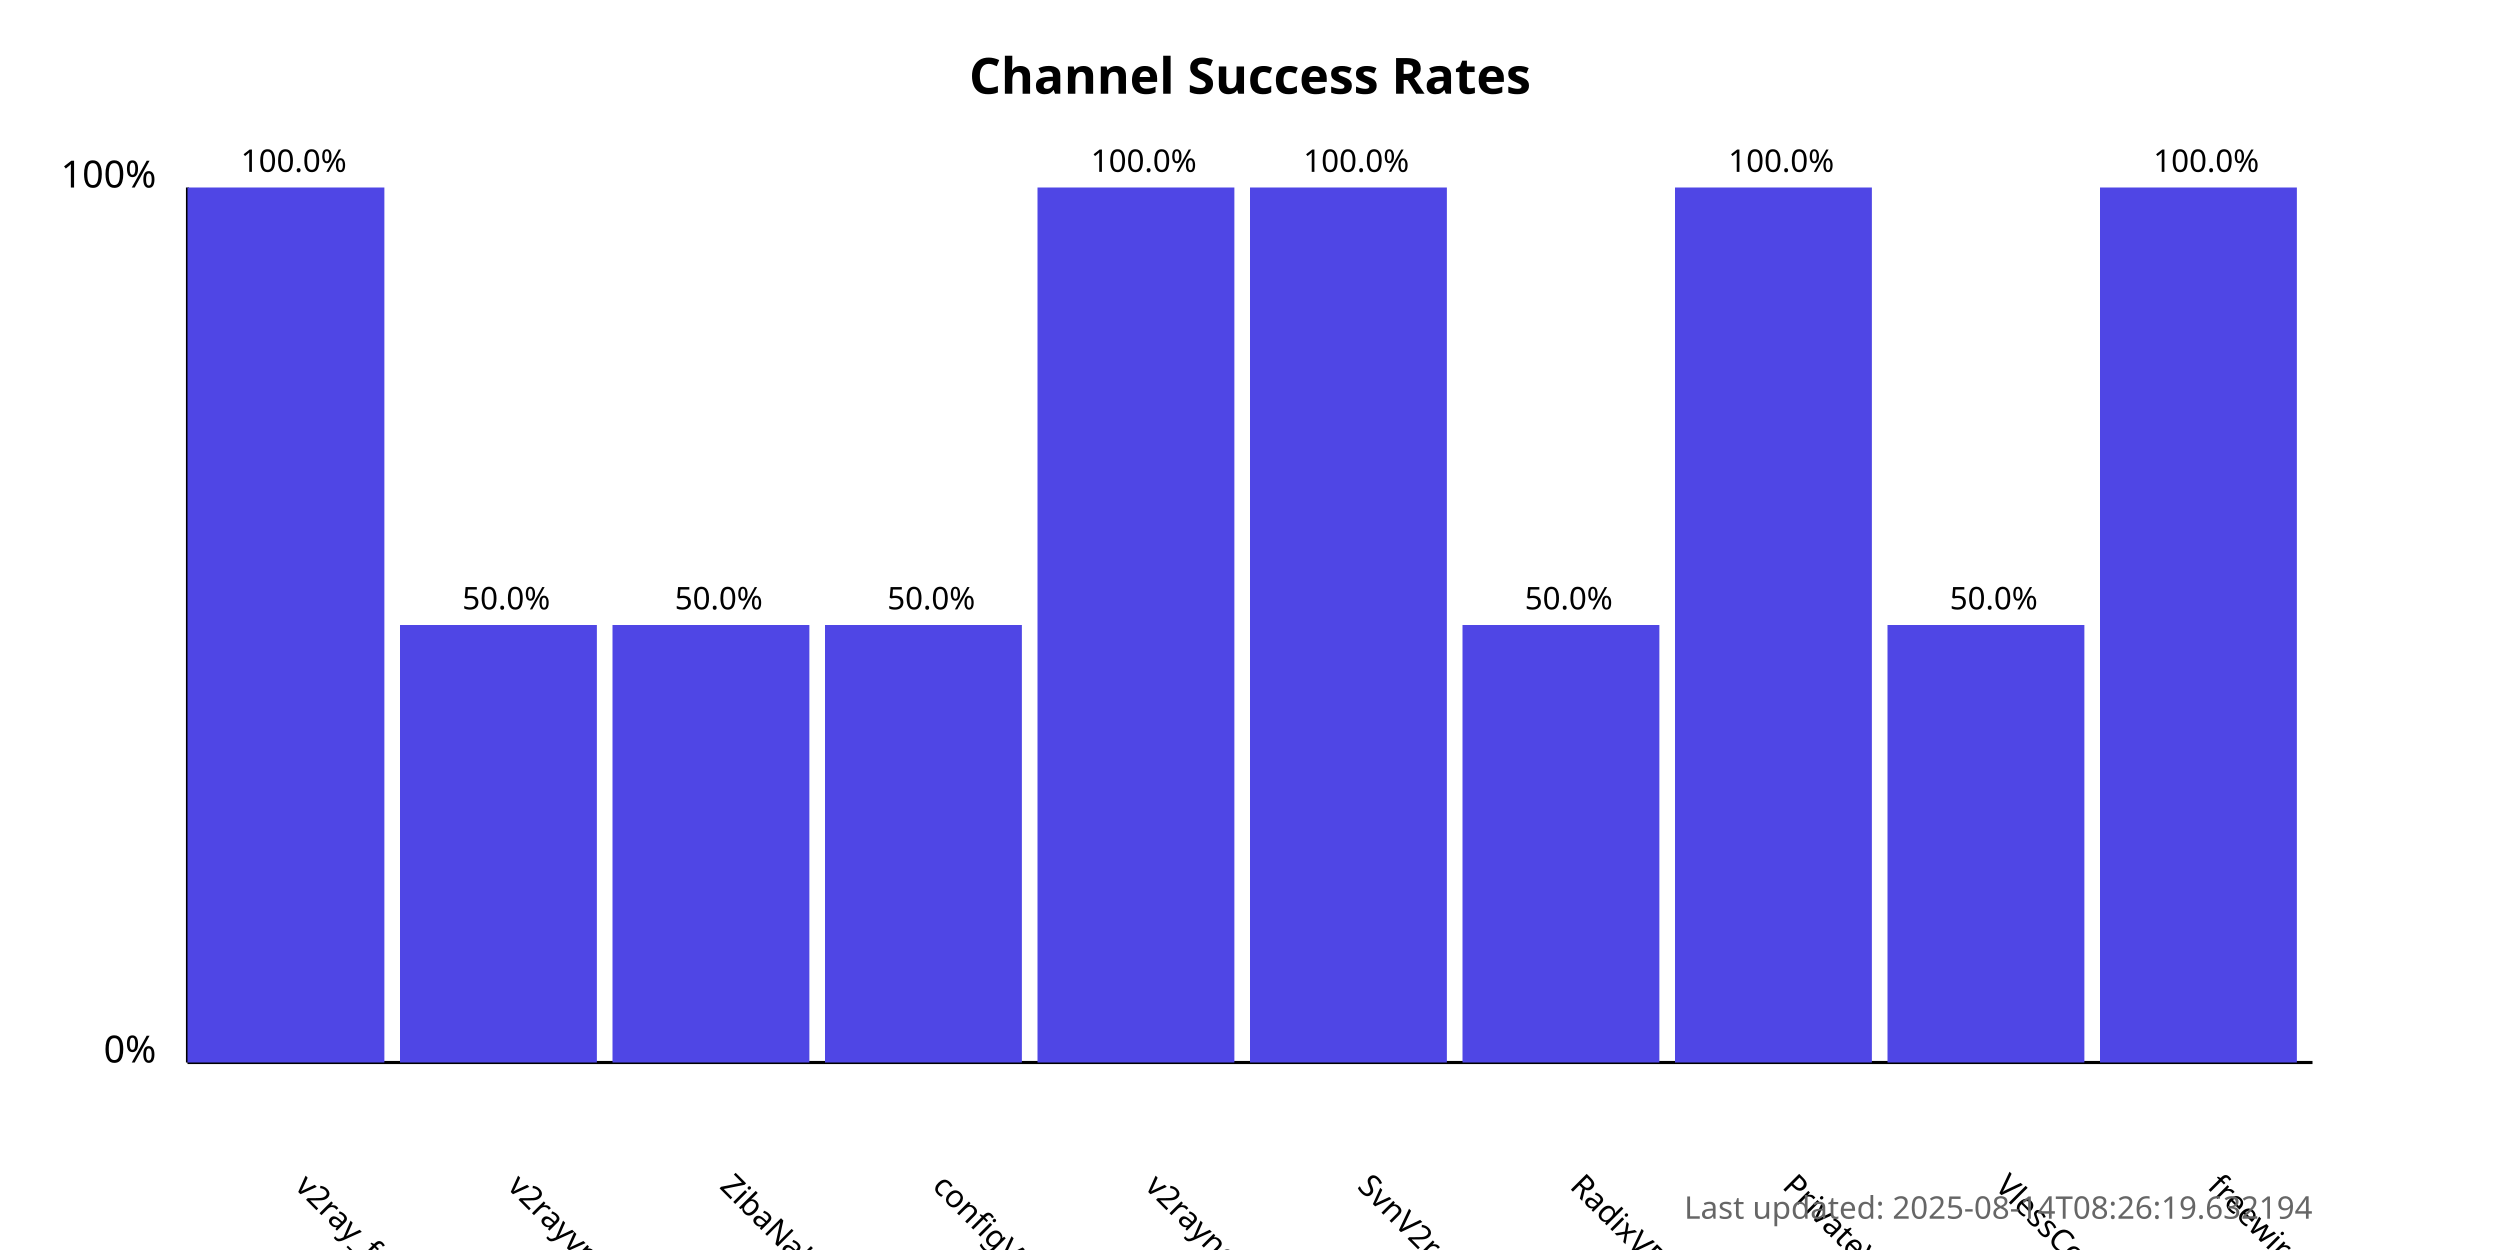
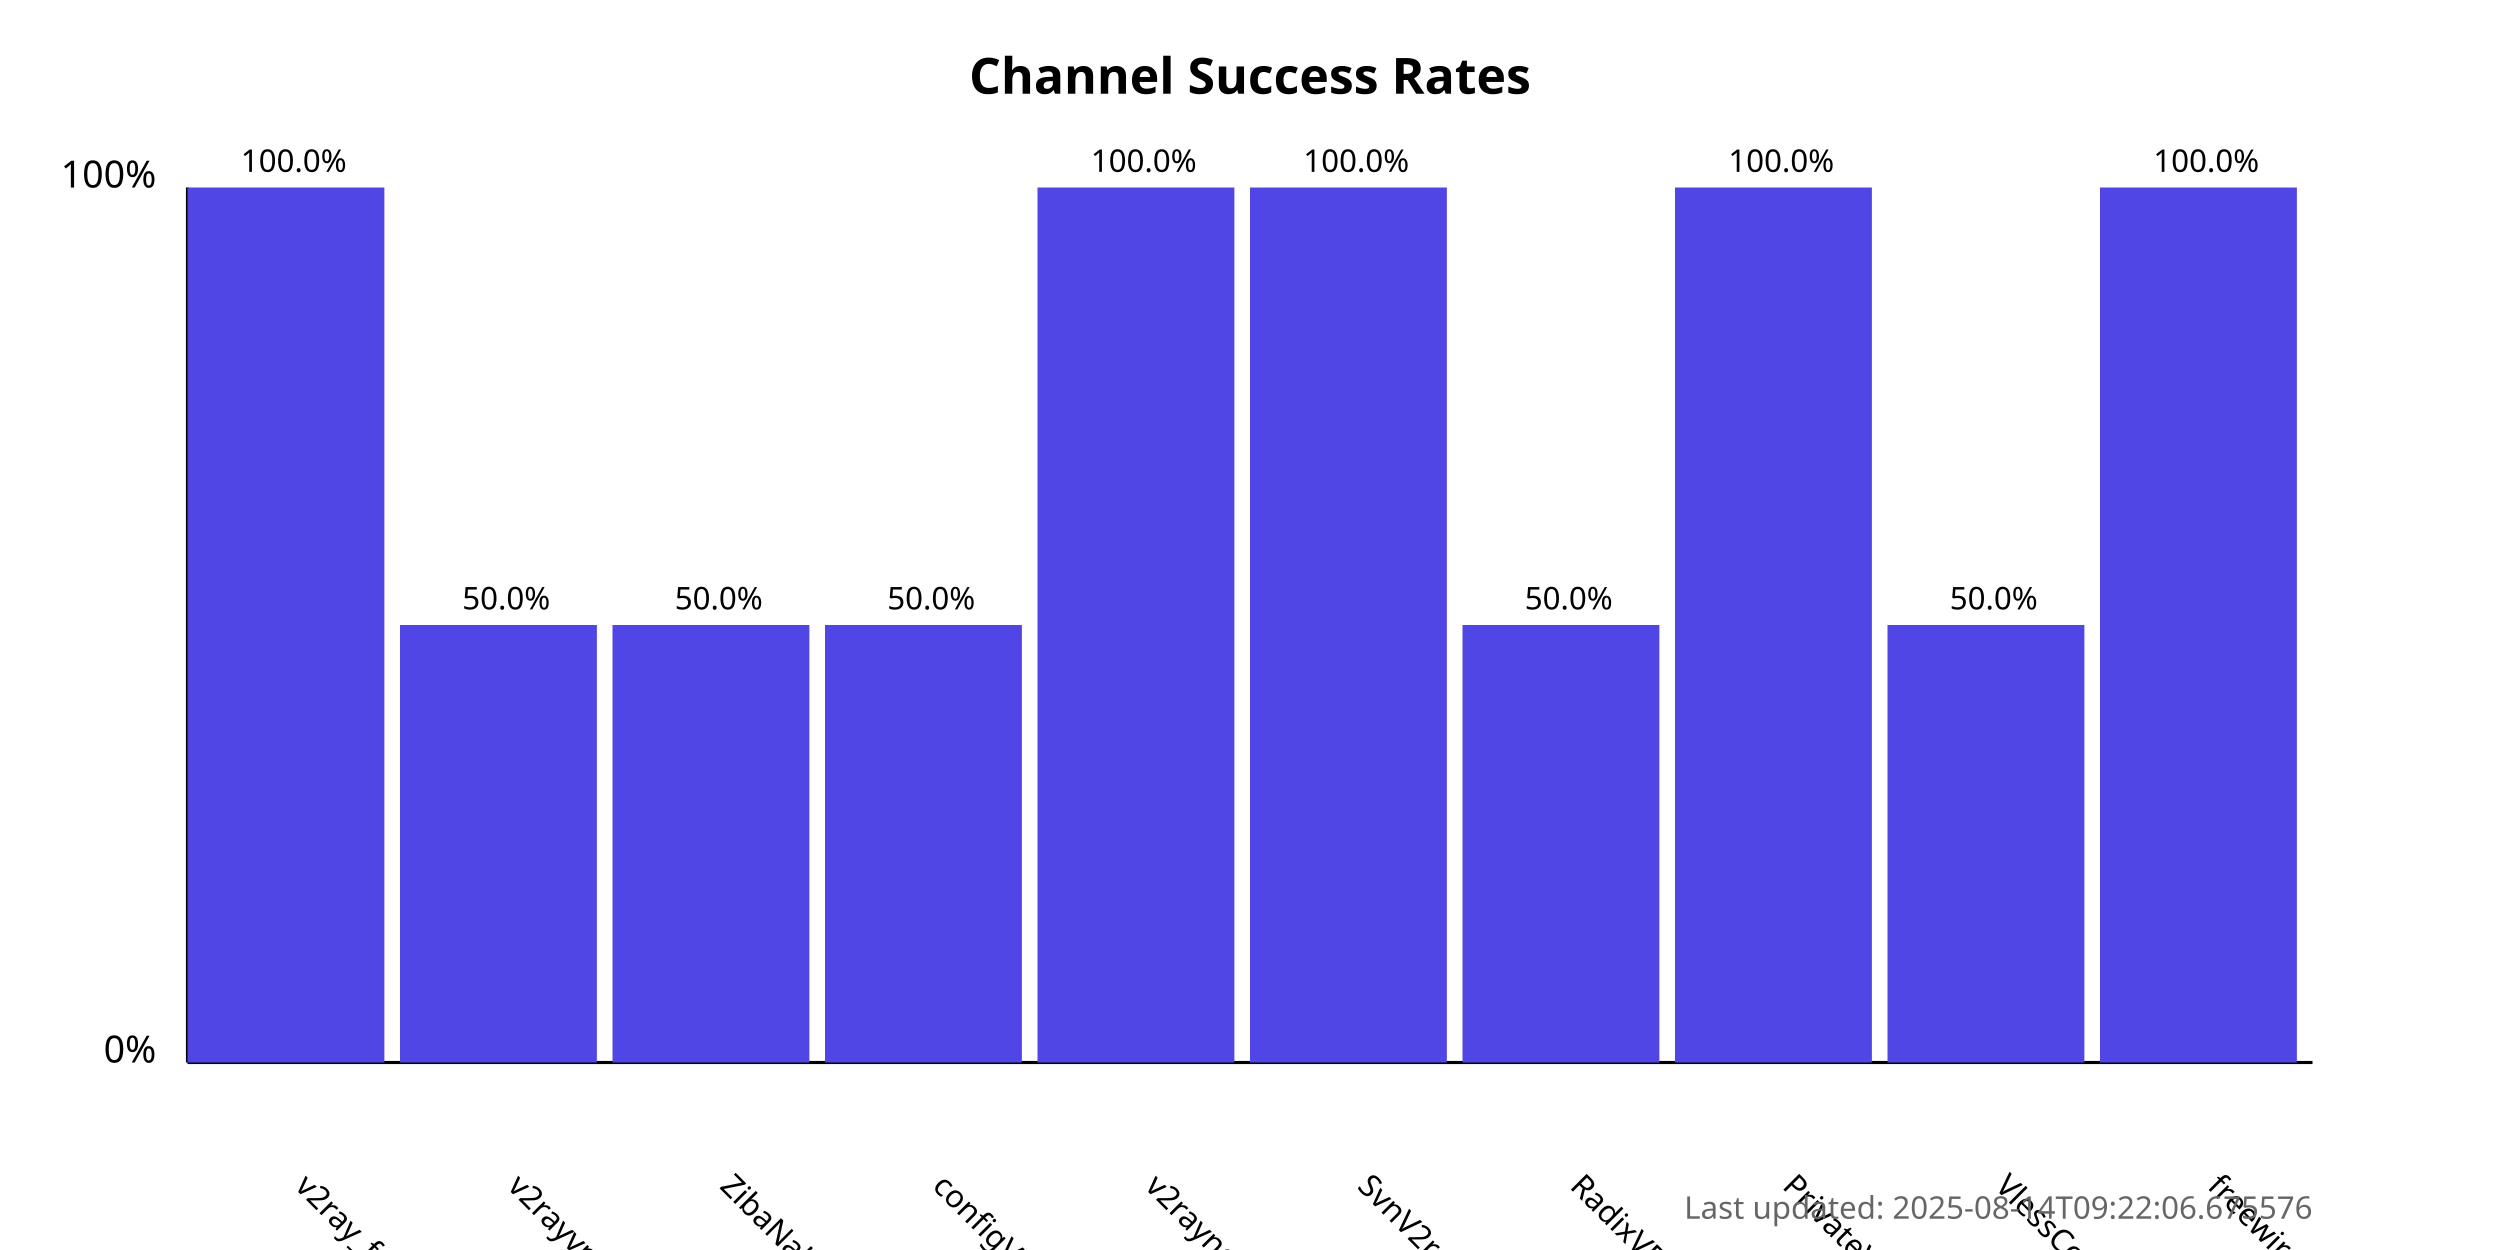
<svg xmlns="http://www.w3.org/2000/svg" width="800" height="400">
  <style>
            .chart-title { font: bold 16px sans-serif; }
            .axis-label { font: 12px sans-serif; }
            .tick-label { font: 10px sans-serif; }
            .bar { fill: #4f46e5; }
            .bar:hover { fill: #6366f1; }
            .timestamp { font: 10px sans-serif; fill: #666; }
        </style>
  <text x="400.0" y="30" text-anchor="middle" class="chart-title">
            Channel Success Rates
        </text>
  <line x1="60" y1="340" x2="60" y2="60" stroke="black" stroke-width="1" />
  <line x1="60" y1="340" x2="740" y2="340" stroke="black" stroke-width="1" />
  <text x="50" y="340" text-anchor="end" class="axis-label">0%</text>
  <text x="50" y="60" text-anchor="end" class="axis-label">100%</text>
  <g>
    <rect x="60" y="60.0" width="63.0" height="280.0" class="bar" />
    <text x="94.0" y="380" transform="rotate(45, 94.0, 380)" text-anchor="start" class="tick-label">
                v2ray_free_conf
            </text>
    <text x="94.0" y="55.0" text-anchor="middle" class="tick-label">
                100.0%
            </text>
  </g>
  <g>
    <rect x="128.0" y="200.0" width="63.0" height="140.0" class="bar" />
    <text x="162.0" y="380" transform="rotate(45, 162.0, 380)" text-anchor="start" class="tick-label">
                v2rayvpno
            </text>
    <text x="162.0" y="195.0" text-anchor="middle" class="tick-label">
                50.0%
            </text>
  </g>
  <g>
    <rect x="196.0" y="200.0" width="63.0" height="140.0" class="bar" />
    <text x="230.0" y="380" transform="rotate(45, 230.0, 380)" text-anchor="start" class="tick-label">
                ZibaNabz
            </text>
    <text x="230.0" y="195.0" text-anchor="middle" class="tick-label">
                50.0%
            </text>
  </g>
  <g>
    <rect x="264.0" y="200.0" width="63.0" height="140.0" class="bar" />
    <text x="298.0" y="380" transform="rotate(45, 298.0, 380)" text-anchor="start" class="tick-label">
                configV2rayForFree
            </text>
    <text x="298.0" y="195.0" text-anchor="middle" class="tick-label">
                50.0%
            </text>
  </g>
  <g>
    <rect x="332.0" y="60.0" width="63.0" height="280.0" class="bar" />
    <text x="366.0" y="380" transform="rotate(45, 366.0, 380)" text-anchor="start" class="tick-label">
                v2rayngvpn
            </text>
    <text x="366.0" y="55.0" text-anchor="middle" class="tick-label">
                100.0%
            </text>
  </g>
  <g>
    <rect x="400.0" y="60.0" width="63.0" height="280.0" class="bar" />
    <text x="434.0" y="380" transform="rotate(45, 434.0, 380)" text-anchor="start" class="tick-label">
                SvnV2ray
            </text>
    <text x="434.0" y="55.0" text-anchor="middle" class="tick-label">
                100.0%
            </text>
  </g>
  <g>
    <rect x="468.0" y="200.0" width="63.0" height="140.0" class="bar" />
    <text x="502.0" y="380" transform="rotate(45, 502.0, 380)" text-anchor="start" class="tick-label">
                RadixVPN
            </text>
    <text x="502.0" y="195.0" text-anchor="middle" class="tick-label">
                50.0%
            </text>
  </g>
  <g>
    <rect x="536.0" y="60.0" width="63.0" height="280.0" class="bar" />
    <text x="570.0" y="380" transform="rotate(45, 570.0, 380)" text-anchor="start" class="tick-label">
                PrivateVPNs
            </text>
    <text x="570.0" y="55.0" text-anchor="middle" class="tick-label">
                100.0%
            </text>
  </g>
  <g>
    <rect x="604.0" y="200.0" width="63.0" height="140.0" class="bar" />
    <text x="638.0" y="380" transform="rotate(45, 638.0, 380)" text-anchor="start" class="tick-label">
                VlessConfig
            </text>
    <text x="638.0" y="195.0" text-anchor="middle" class="tick-label">
                50.0%
            </text>
  </g>
  <g>
    <rect x="672.0" y="60.0" width="63.0" height="280.0" class="bar" />
    <text x="706.0" y="380" transform="rotate(45, 706.0, 380)" text-anchor="start" class="tick-label">
                freewireguard
            </text>
    <text x="706.0" y="55.0" text-anchor="middle" class="tick-label">
                100.0%
            </text>
  </g>
  <text x="740" y="390" text-anchor="end" class="timestamp">
-             Last updated: 2025-08-14T08:26:19.632194
+             Last updated: 2025-08-14T09:22:06.675576
        </text>
</svg>
